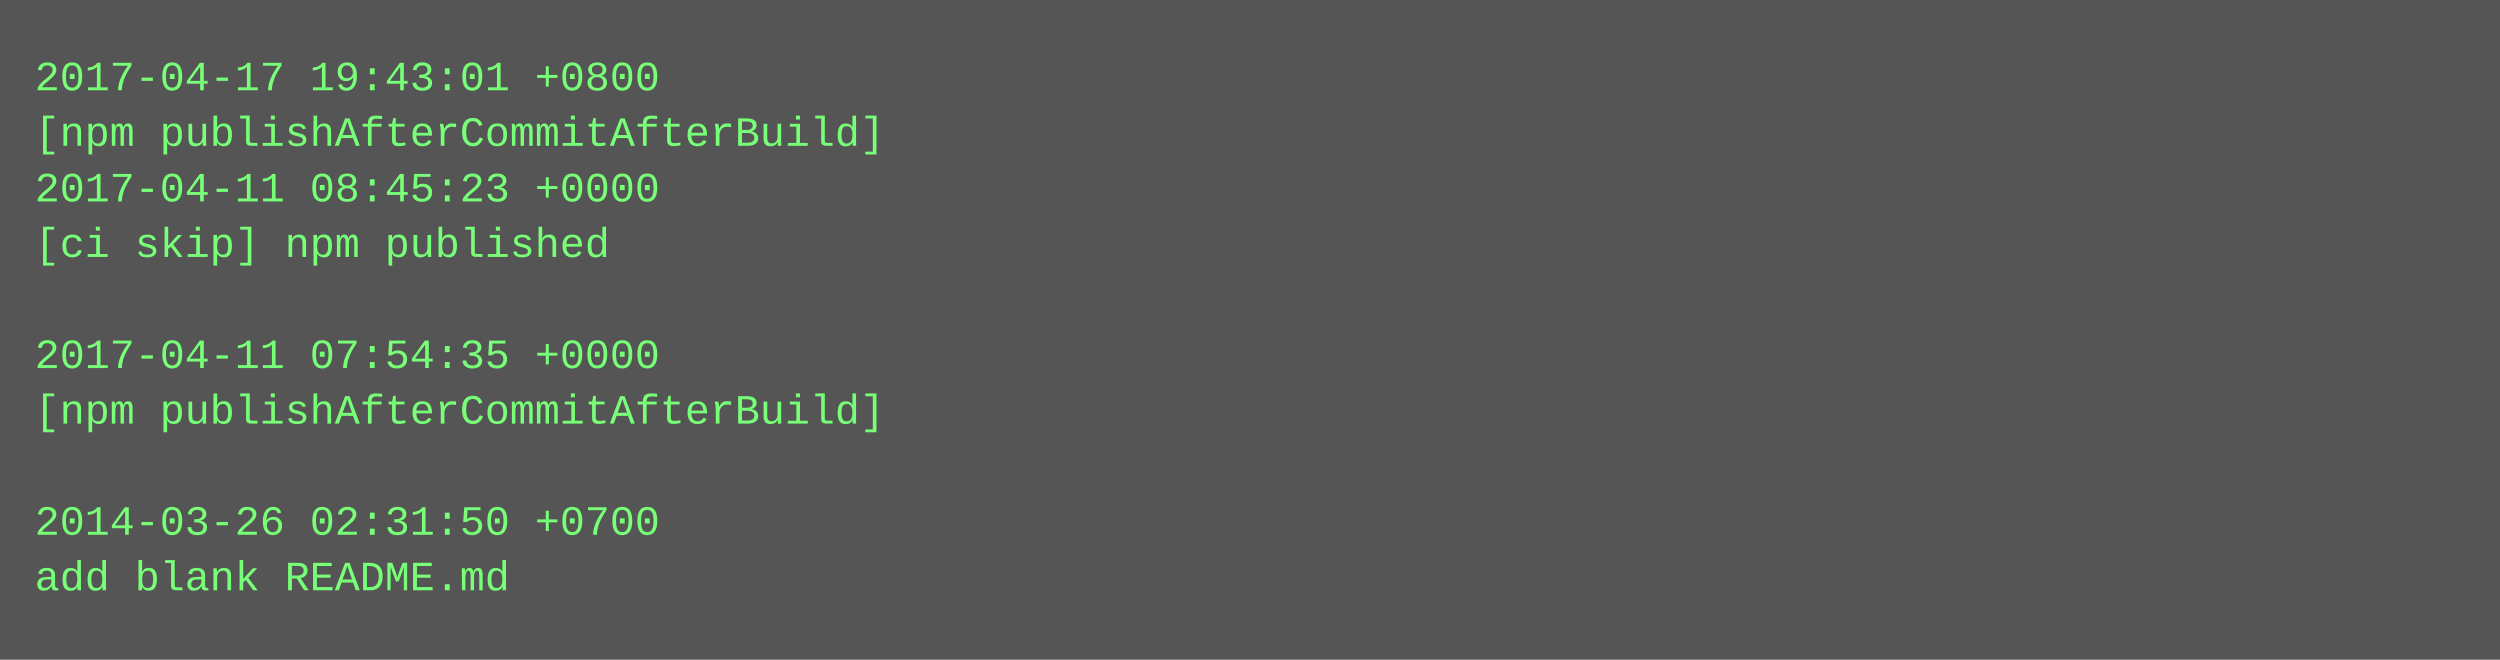
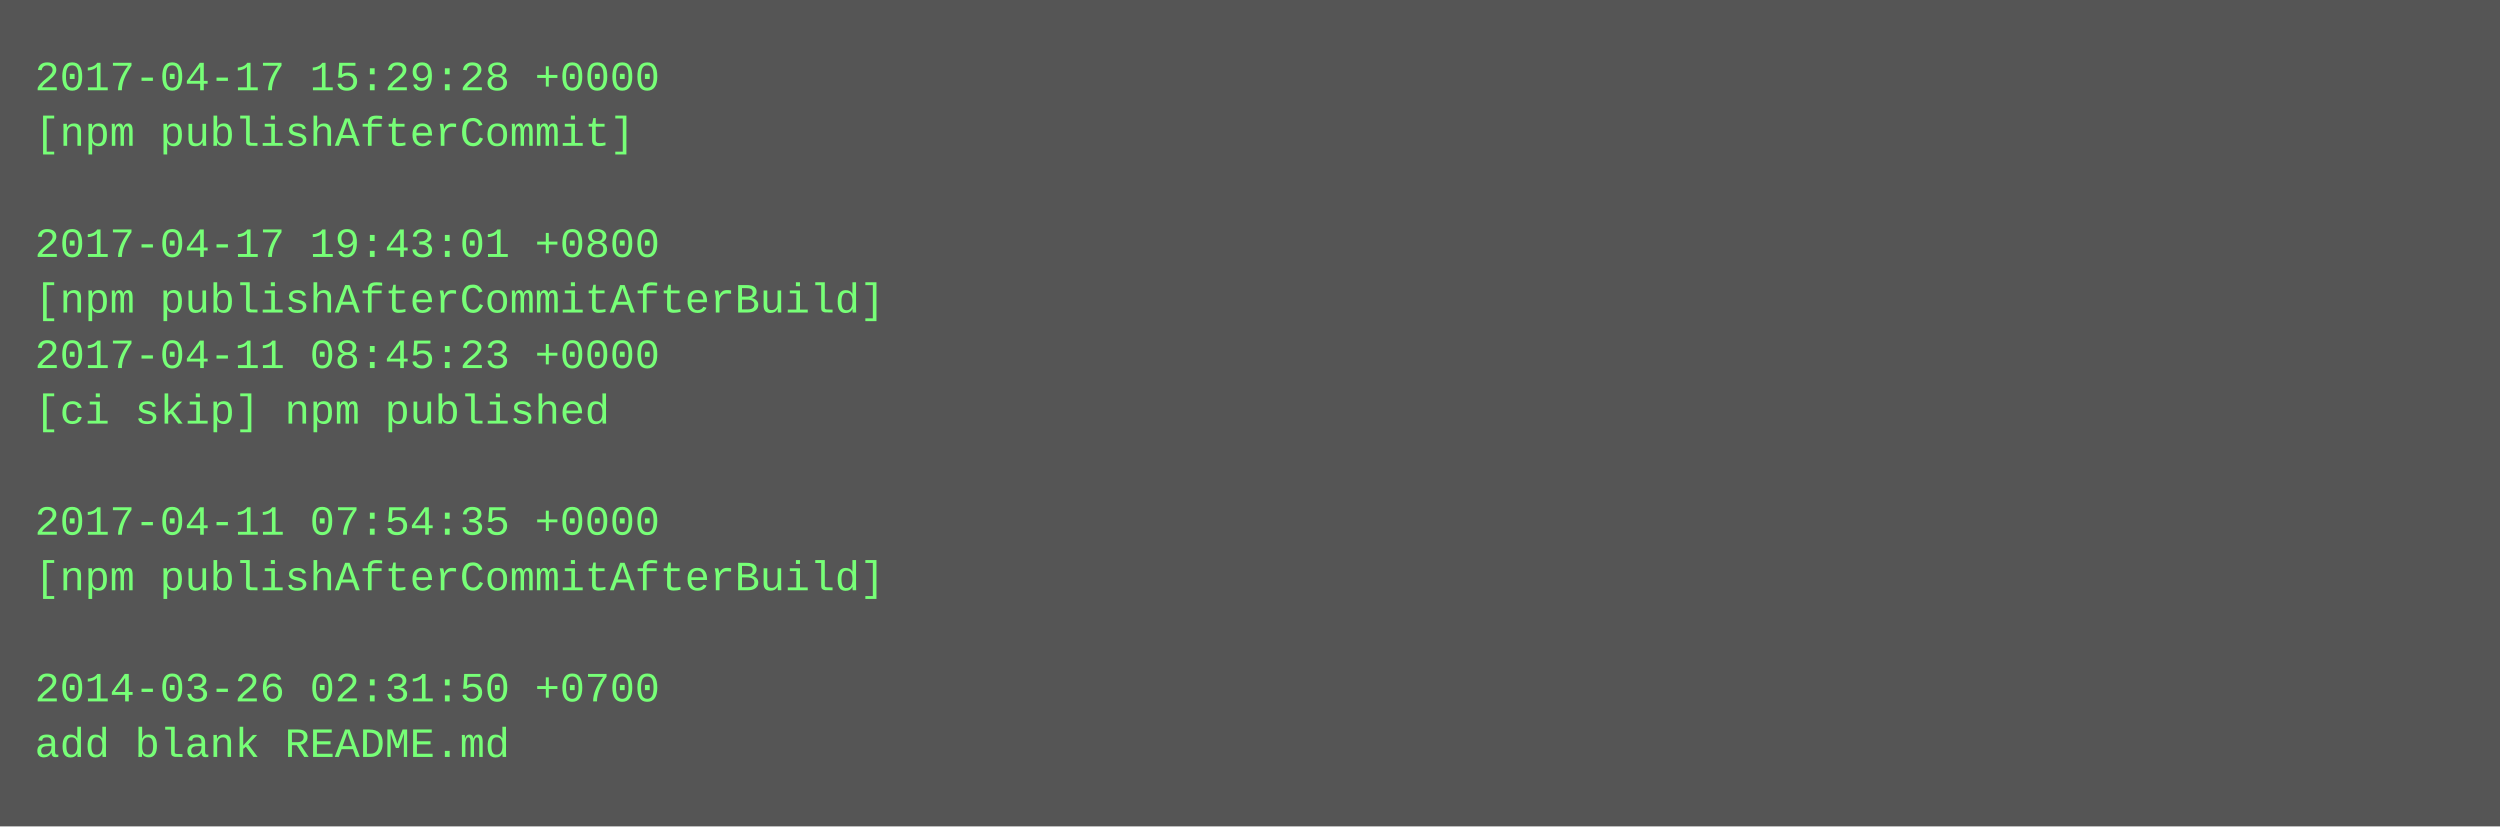
- <svg xmlns="http://www.w3.org/2000/svg" height="190" width="720">
-   <rect height="190" fill="#555" width="720" />
+ <svg xmlns="http://www.w3.org/2000/svg" height="238" width="720">
+   <rect height="238" fill="#555" width="720" />
  <text fill="#7f7" font-family="Courier New" font-size="12" xml:space="preserve">
-     <tspan x="10" y="26">2017-04-17 19:43:01 +0800</tspan>
-     <tspan x="10" y="42">[npm publishAfterCommitAfterBuild]</tspan>
-     <tspan x="10" y="58">2017-04-11 08:45:23 +0000</tspan>
-     <tspan x="10" y="74">[ci skip] npm published</tspan>
-     <tspan x="10" y="90" />
-     <tspan x="10" y="106">2017-04-11 07:54:35 +0000</tspan>
-     <tspan x="10" y="122">[npm publishAfterCommitAfterBuild]</tspan>
+     <tspan x="10" y="26">2017-04-17 15:29:28 +0000</tspan>
+     <tspan x="10" y="42">[npm publishAfterCommit]</tspan>
+     <tspan x="10" y="58" />
+     <tspan x="10" y="74">2017-04-17 19:43:01 +0800</tspan>
+     <tspan x="10" y="90">[npm publishAfterCommitAfterBuild]</tspan>
+     <tspan x="10" y="106">2017-04-11 08:45:23 +0000</tspan>
+     <tspan x="10" y="122">[ci skip] npm published</tspan>
    <tspan x="10" y="138" />
-     <tspan x="10" y="154">2014-03-26 02:31:50 +0700</tspan>
-     <tspan x="10" y="170">add blank README.md</tspan>
+     <tspan x="10" y="154">2017-04-11 07:54:35 +0000</tspan>
+     <tspan x="10" y="170">[npm publishAfterCommitAfterBuild]</tspan>
+     <tspan x="10" y="186" />
+     <tspan x="10" y="202">2014-03-26 02:31:50 +0700</tspan>
+     <tspan x="10" y="218">add blank README.md</tspan>
  </text>
</svg>
